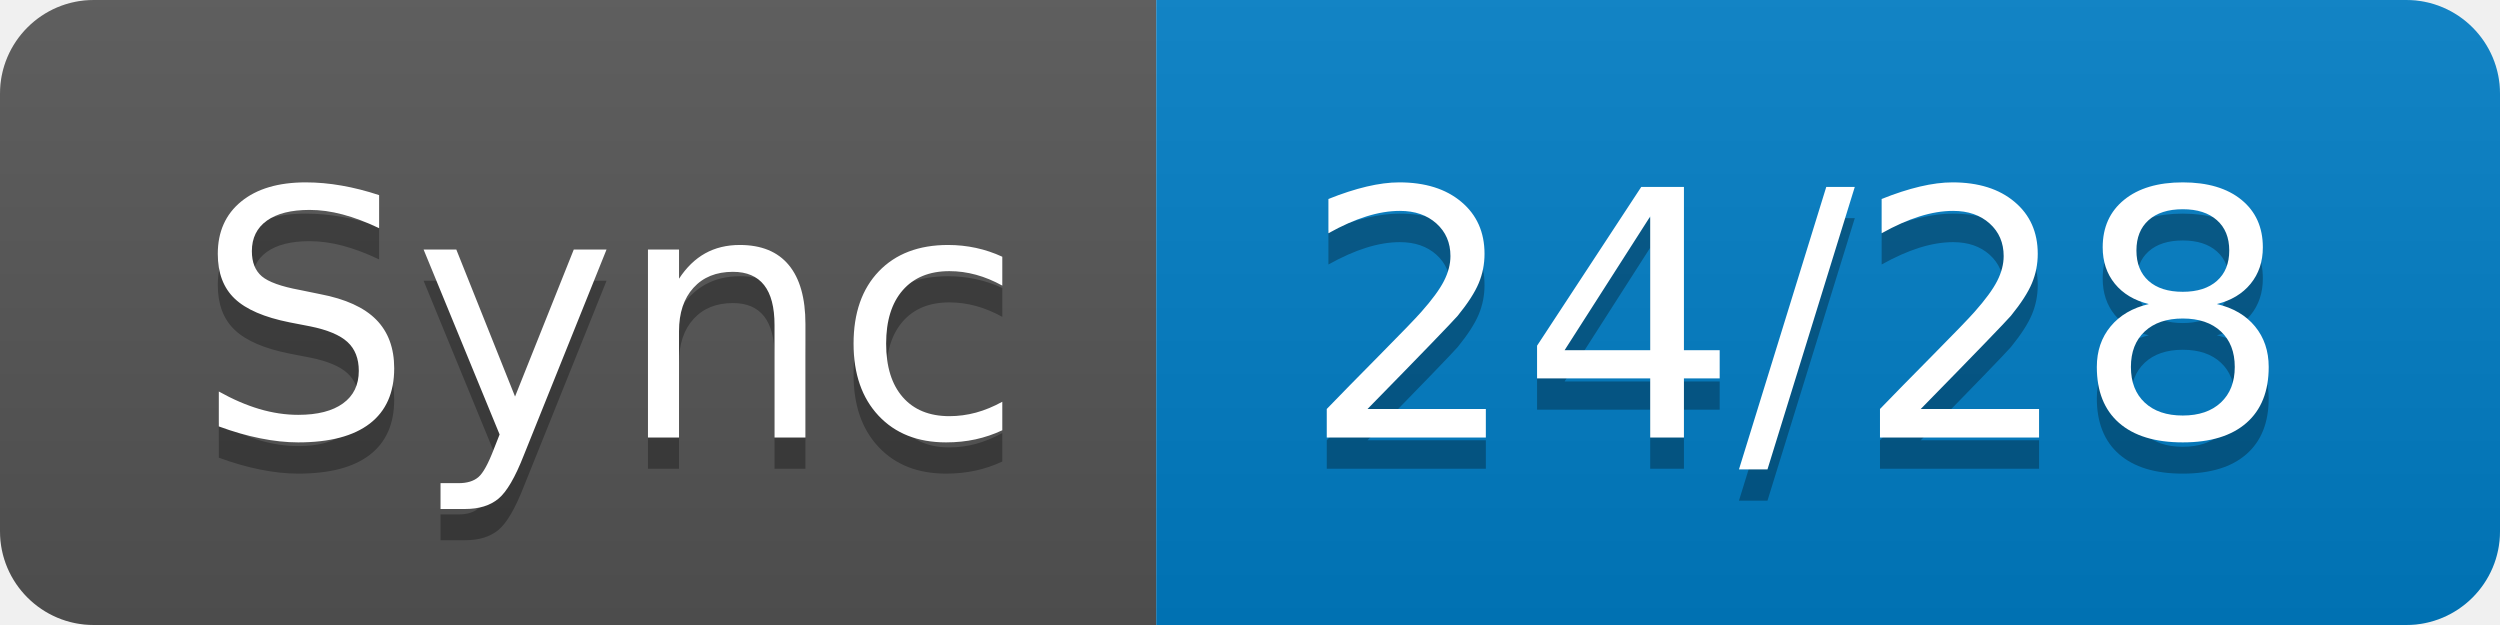
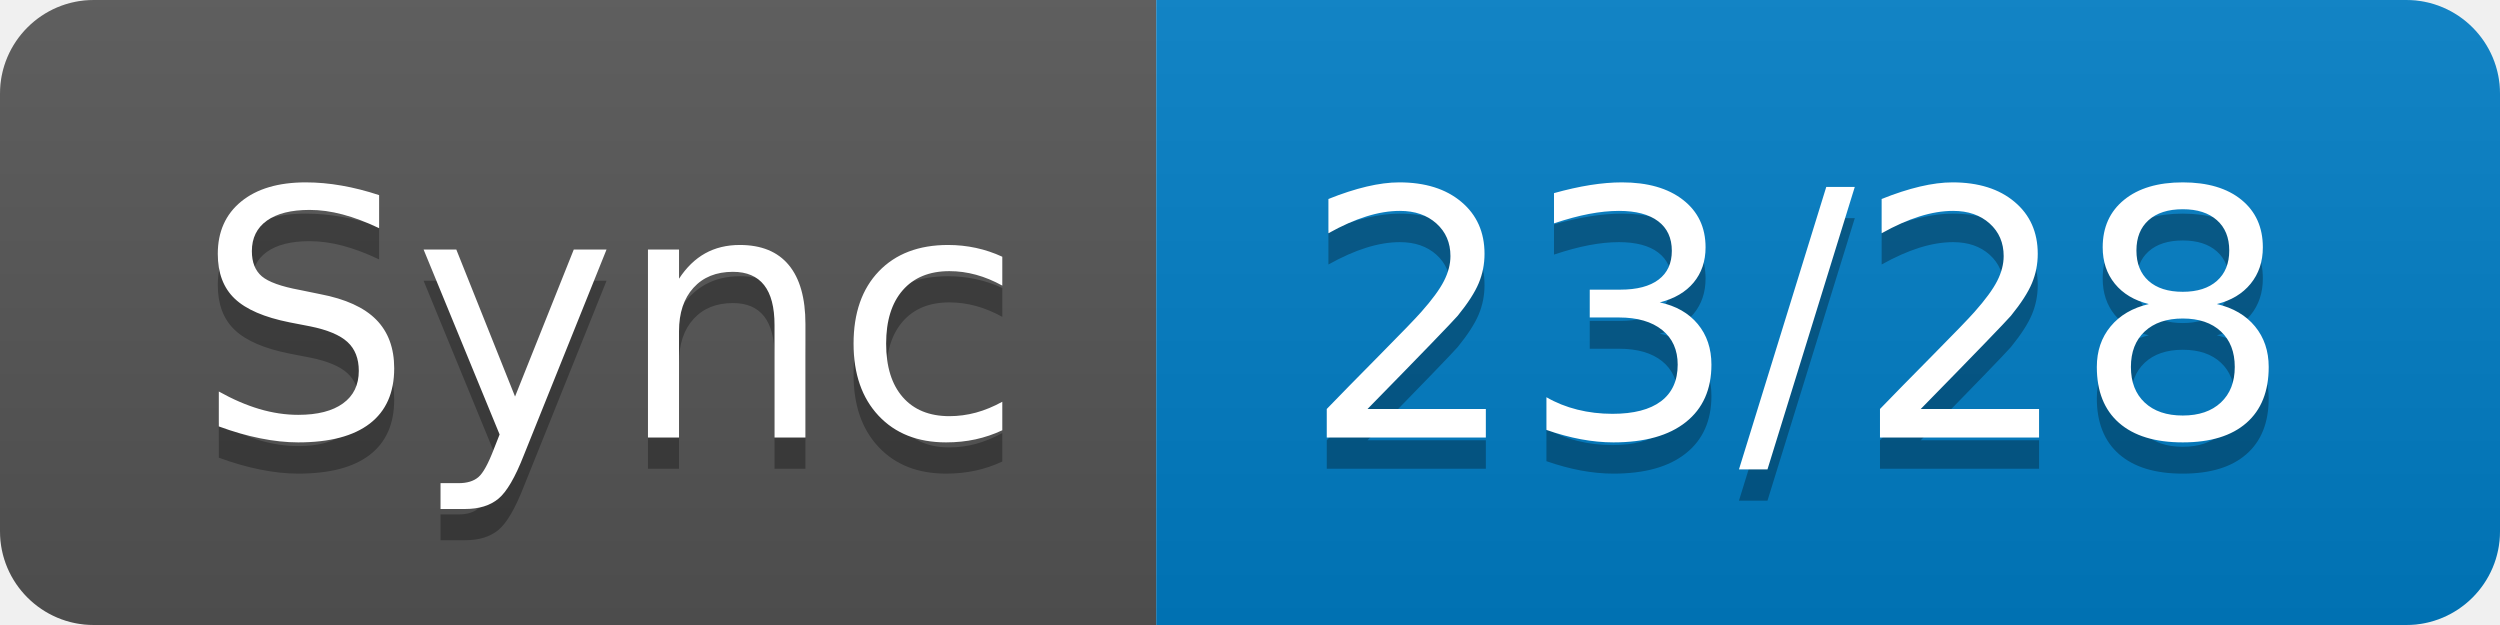
- <svg xmlns="http://www.w3.org/2000/svg" width="80" height="20" role="img" aria-label="Sync: 24/28">
+ <svg xmlns="http://www.w3.org/2000/svg" width="80" height="20" role="img" aria-label="Sync: 23/28">
  <linearGradient id="s" x2="0" y2="100%">
    <stop offset="0" stop-color="#bbb" stop-opacity=".1" />
    <stop offset="1" stop-opacity=".1" />
  </linearGradient>
  <clipPath id="r">
    <rect width="80" height="20" rx="3" fill="#fff" />
  </clipPath>
  <g clip-path="url(#r)">
    <rect width="37" height="20" fill="#555" />
    <rect x="37" width="43" height="20" fill="#007ec6" />
    <rect width="80" height="20" fill="url(#s)" />
  </g>
  <g fill="#fff" text-anchor="middle" font-family="Verdana,Geneva,DejaVu Sans,sans-serif" text-rendering="geometricPrecision" font-size="110">
    <text aria-hidden="true" x="195" y="150" fill="#010101" fill-opacity=".3" transform="scale(.1)" textLength="270">Sync</text>
    <text x="195" y="140" transform="scale(.1)" fill="#fff" textLength="270">Sync</text>
-     <text aria-hidden="true" x="575" y="150" fill="#010101" fill-opacity=".3" transform="scale(.1)" textLength="330">24/28</text>
-     <text x="575" y="140" transform="scale(.1)" fill="#fff" textLength="330">24/28</text>
+     <text aria-hidden="true" x="575" y="150" fill="#010101" fill-opacity=".3" transform="scale(.1)" textLength="330">23/28</text>
+     <text x="575" y="140" transform="scale(.1)" fill="#fff" textLength="330">23/28</text>
  </g>
</svg>
